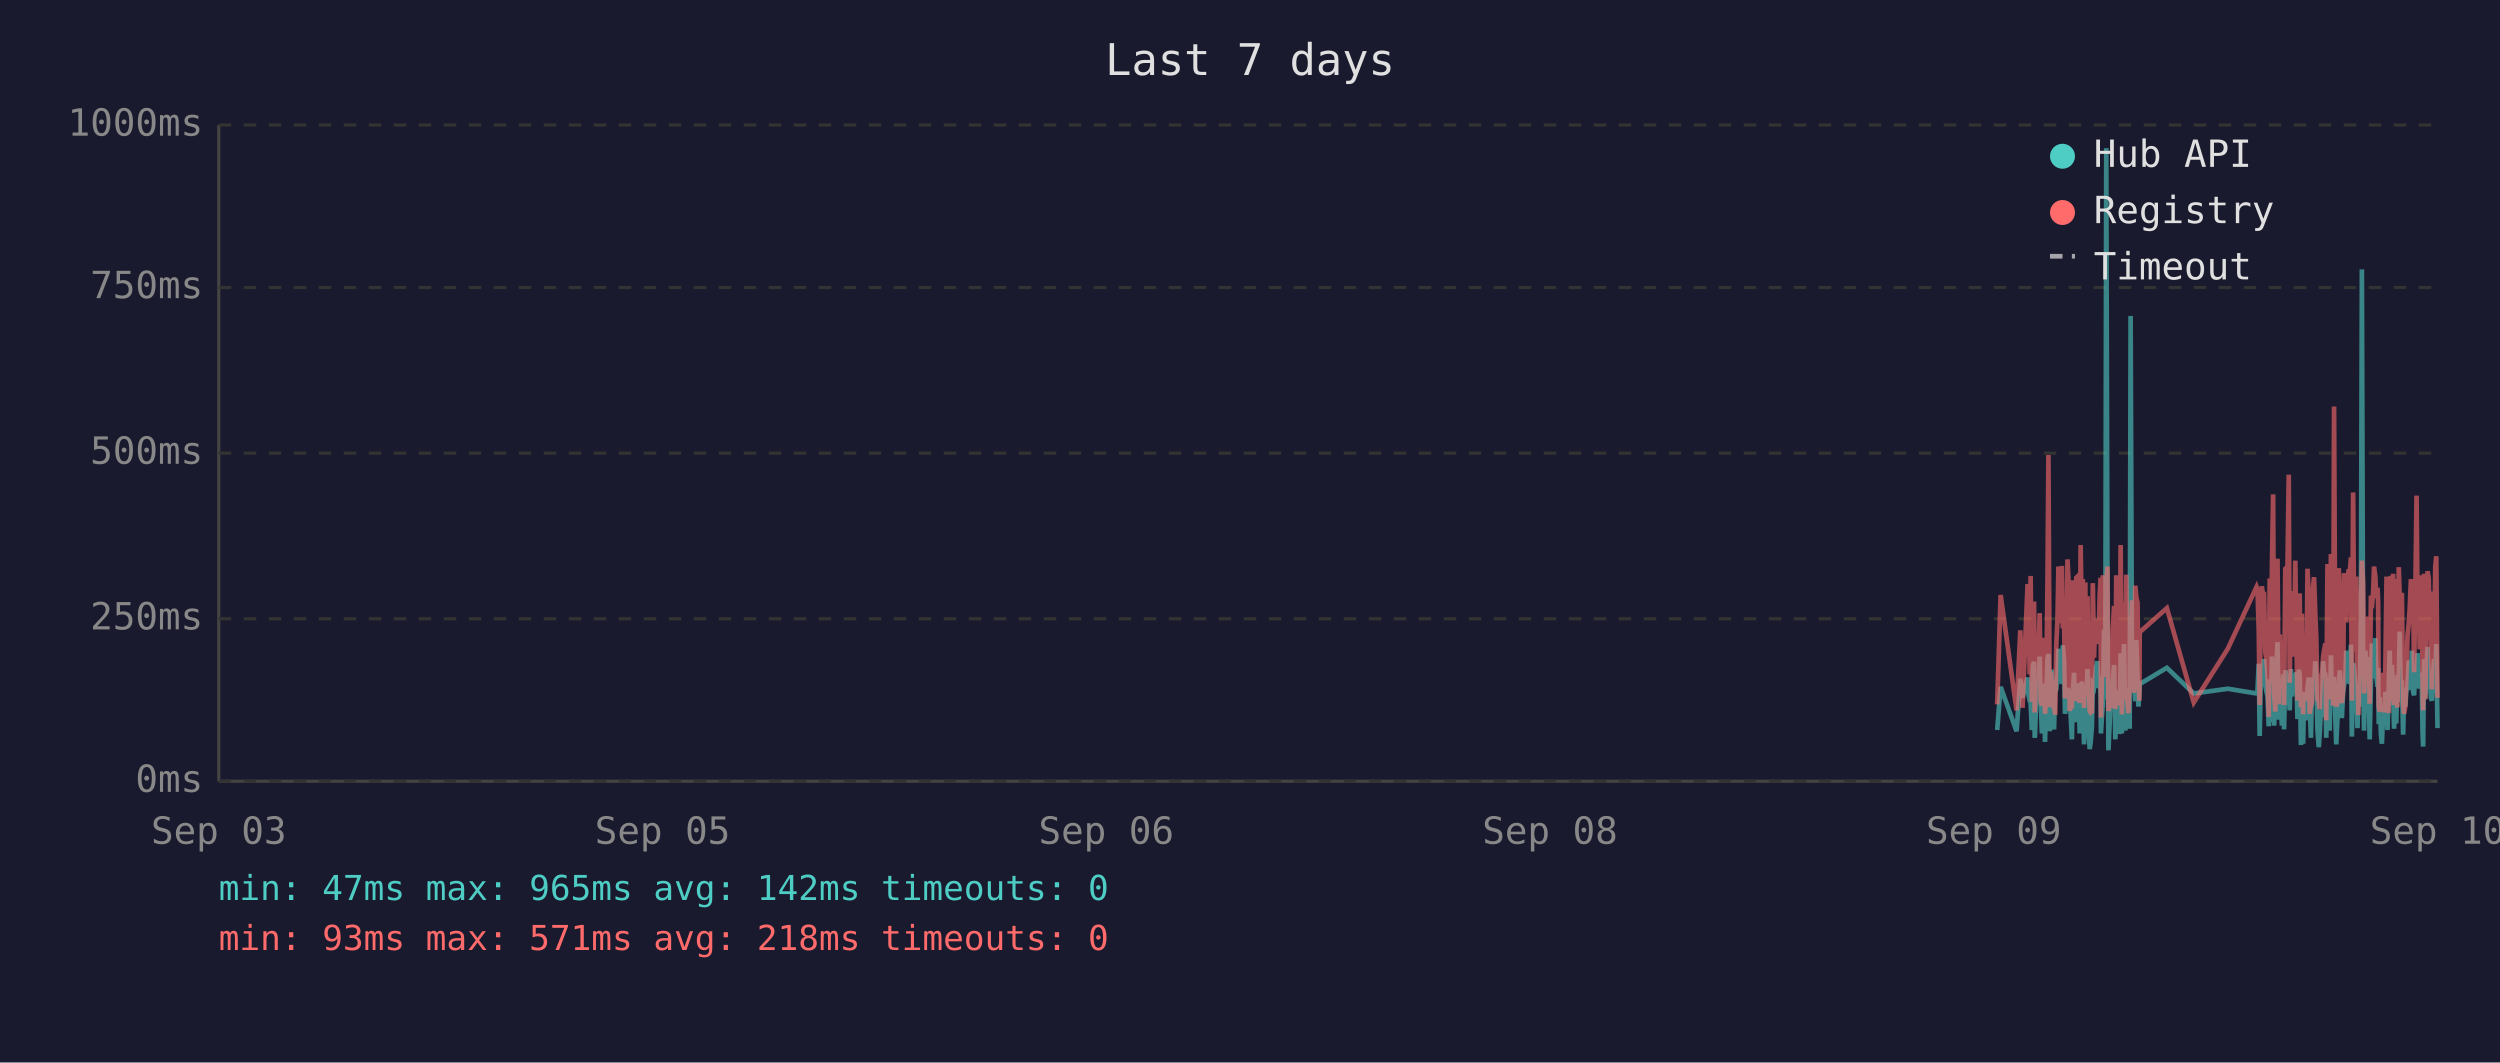
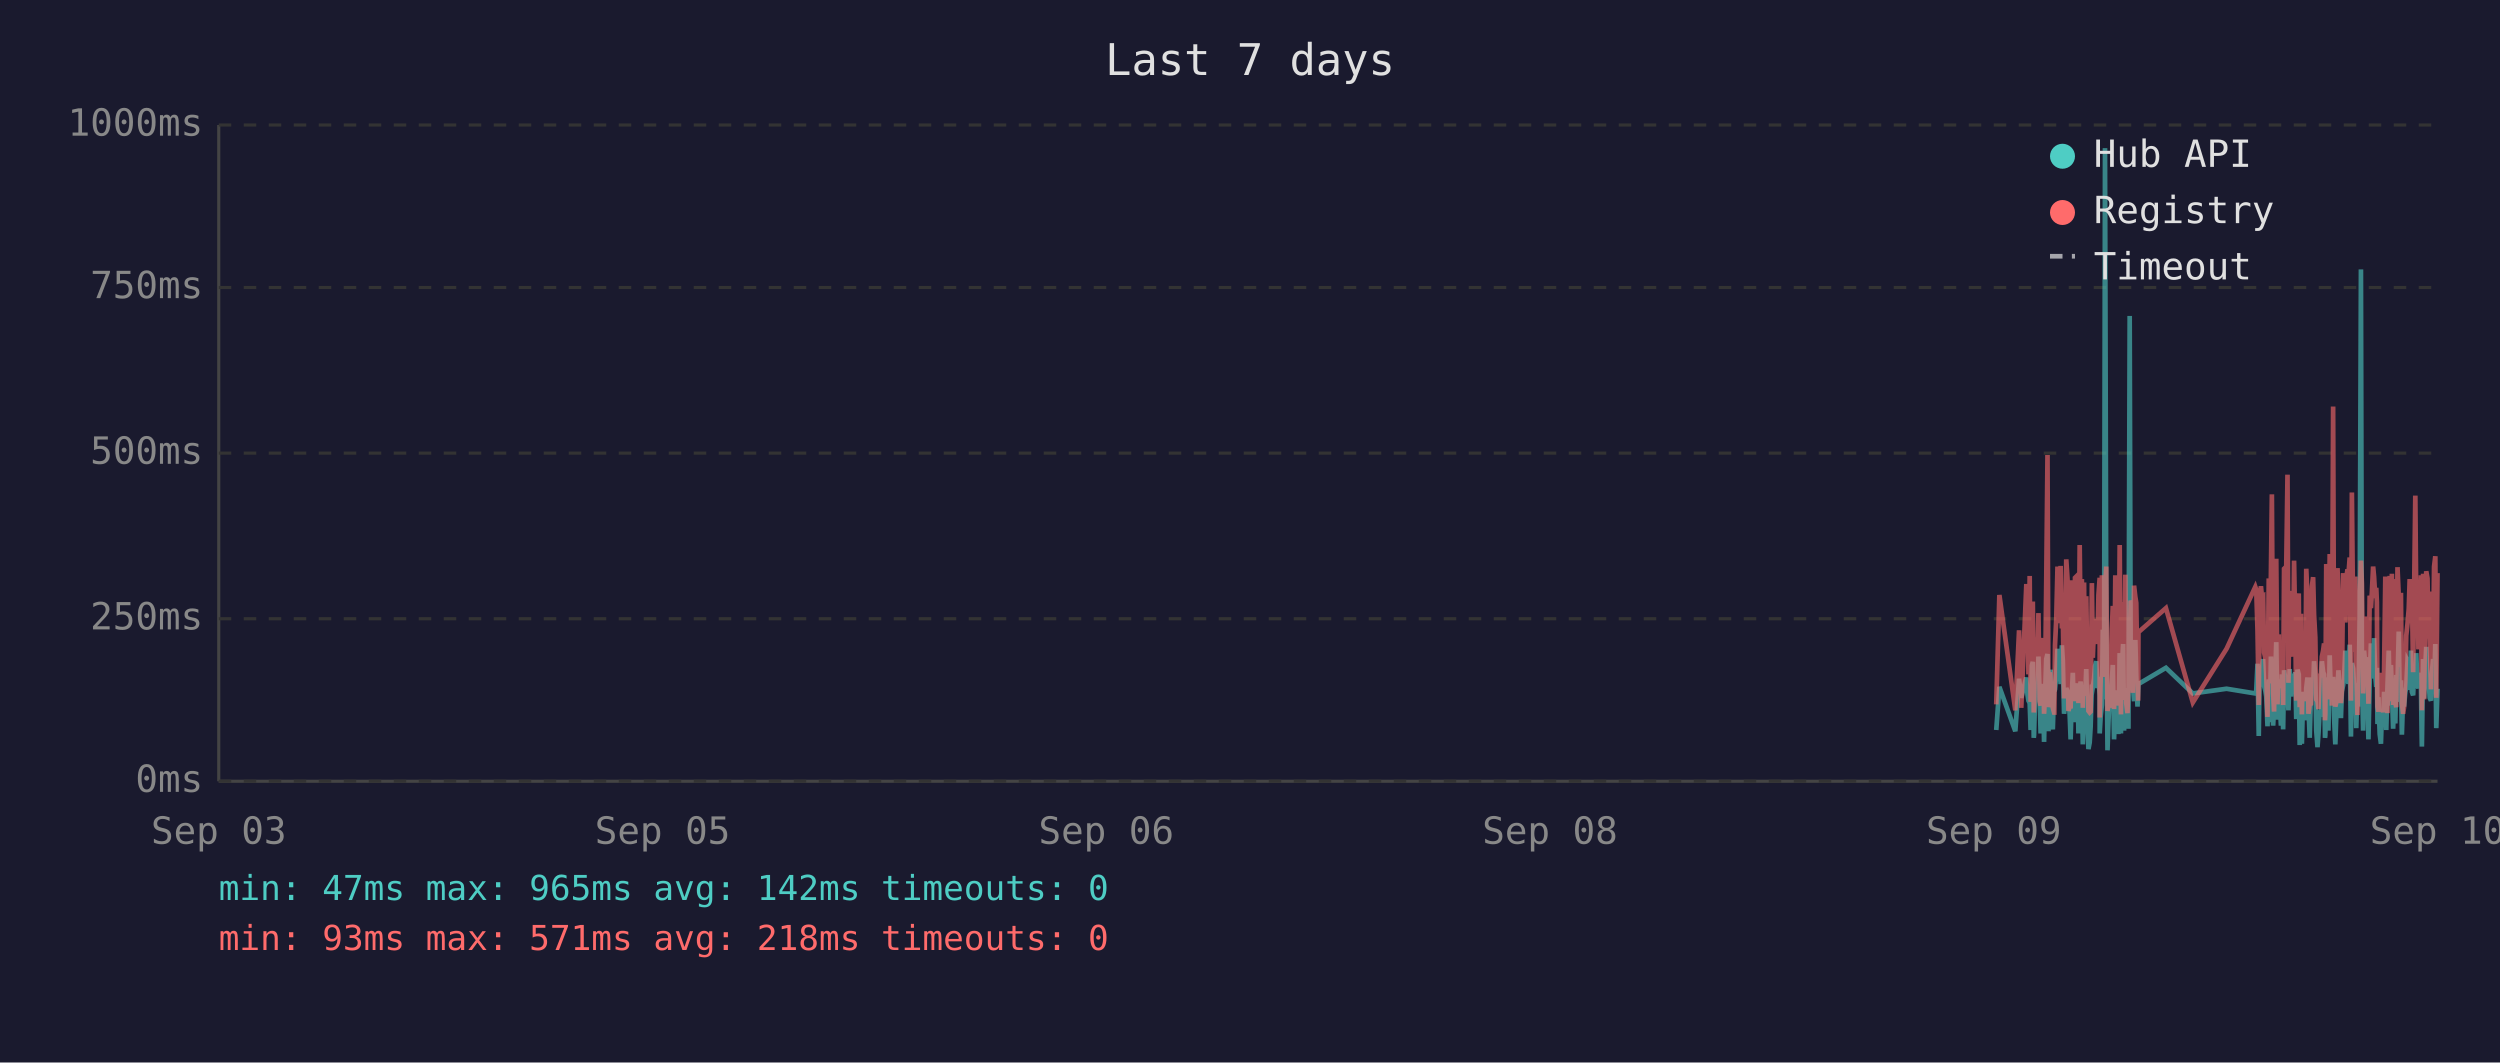
<svg xmlns="http://www.w3.org/2000/svg" viewBox="0 0 800 340" font-family="monospace" font-size="12">
  <rect width="800" height="340" fill="#1a1a2e" />
  <text x="400" y="24" fill="#e0e0e0" font-size="14" text-anchor="middle">Last 7 days</text>
  <line x1="70" y1="40" x2="70" y2="250" stroke="#444" stroke-width="1" />
  <line x1="70" y1="250" x2="780" y2="250" stroke="#444" stroke-width="1" />
  <line x1="70" y1="250" x2="780" y2="250" stroke="#333" stroke-width="1" stroke-dasharray="4" />
  <text x="65" y="250" fill="#888" text-anchor="end" dominant-baseline="middle">0ms</text>
  <line x1="70" y1="198" x2="780" y2="198" stroke="#333" stroke-width="1" stroke-dasharray="4" />
  <text x="65" y="198" fill="#888" text-anchor="end" dominant-baseline="middle">250ms</text>
  <line x1="70" y1="145" x2="780" y2="145" stroke="#333" stroke-width="1" stroke-dasharray="4" />
  <text x="65" y="145" fill="#888" text-anchor="end" dominant-baseline="middle">500ms</text>
  <line x1="70" y1="92" x2="780" y2="92" stroke="#333" stroke-width="1" stroke-dasharray="4" />
  <text x="65" y="92" fill="#888" text-anchor="end" dominant-baseline="middle">750ms</text>
  <line x1="70" y1="40" x2="780" y2="40" stroke="#333" stroke-width="1" stroke-dasharray="4" />
  <text x="65" y="40" fill="#888" text-anchor="end" dominant-baseline="middle">1000ms</text>
  <text x="70" y="270" fill="#888" text-anchor="middle">Sep 03</text>
  <text x="212" y="270" fill="#888" text-anchor="middle">Sep 05</text>
  <text x="354" y="270" fill="#888" text-anchor="middle">Sep 06</text>
  <text x="496" y="270" fill="#888" text-anchor="middle">Sep 08</text>
  <text x="638" y="270" fill="#888" text-anchor="middle">Sep 09</text>
  <text x="780" y="270" fill="#888" text-anchor="middle">Sep 10</text>
-   <polyline points="639.1,233.6 640.2,219.8 645.3,234.0 646.5,217.2 647.2,223.3 648.8,216.8 649.1,222.3 649.5,224.2 649.8,225.0 650.2,233.6 650.5,213.0 650.9,211.8 651.1,236.1 651.2,235.1 651.6,223.8 652.0,221.2 652.3,222.3 652.7,210.1 653.0,223.3 653.4,234.7 653.7,220.6 654.1,218.9 654.4,237.4 654.8,223.1 655.2,210.9 655.5,209.3 655.9,234.0 656.2,217.0 656.6,214.3 656.9,230.9 657.3,233.4 657.6,220.6 657.7,221.2 658.0,220.6 658.4,215.8 658.7,207.6 659.1,216.6 659.4,213.9 659.8,218.9 660.1,206.5 660.5,211.4 660.8,228.4 661.2,226.1 661.6,220.2 661.9,221.2 662.3,221.9 662.6,228.8 663.0,236.6 663.3,221.9 663.7,215.3 664.1,231.1 664.4,221.9 664.8,221.2 665.1,218.7 665.5,234.7 665.8,221.2 666.2,218.1 666.5,223.1 666.9,238.2 667.3,220.8 667.6,224.8 668.0,214.1 668.3,232.6 668.7,239.7 669.0,237.6 669.4,232.6 669.7,219.1 670.1,219.8 670.4,217.2 670.8,213.2 671.2,211.6 671.5,220.2 671.9,216.6 672.2,222.5 672.3,234.7 672.6,229.4 672.9,225.6 673.3,201.5 673.7,223.8 674.0,47.4 674.4,196.0 674.7,240.1 675.1,231.1 675.4,221.0 675.8,225.0 676.1,217.9 676.5,212.8 676.9,236.6 677.2,222.7 677.6,222.9 677.9,221.0 678.3,234.9 678.6,209.0 679.0,234.7 679.4,213.5 679.7,206.1 680.1,233.8 680.4,220.2 680.8,230.7 681.1,223.8 681.5,233.2 681.8,101.1 682.2,207.2 682.6,217.9 682.9,218.9 683.3,224.4 683.6,204.8 684.0,216.6 684.3,226.1 684.6,221.2 684.7,218.9 693.4,213.7 702.0,221.9 712.9,220.4 722.1,221.9 722.4,221.0 722.8,212.4 723.1,235.5 723.5,214.1 723.8,215.3 724.2,214.3 724.5,210.9 724.9,219.5 725.2,221.0 725.6,222.9 726.0,232.4 726.3,217.4 726.7,231.1 727.0,210.1 727.4,216.0 727.7,232.2 728.1,226.1 728.4,216.2 728.8,205.5 729.2,230.3 729.5,217.4 729.9,224.4 730.2,232.2 730.6,215.8 730.9,233.4 731.3,214.5 732.0,219.3 732.4,221.9 732.7,227.3 733.1,214.1 733.4,222.9 733.8,215.6 734.1,218.3 734.5,220.0 734.8,215.1 735.2,230.1 735.6,214.3 735.9,215.8 736.3,238.4 736.6,223.8 737.0,238.0 737.3,222.1 737.7,222.1 738.0,230.5 738.4,220.2 738.8,216.8 739.1,225.6 739.5,236.1 739.8,221.9 740.2,216.8 740.5,220.6 740.9,211.6 741.2,216.6 741.6,233.8 742.0,239.1 742.3,234.9 742.7,227.3 743.0,229.4 743.4,211.6 743.7,215.1 744.1,215.8 744.4,236.1 744.4,235.3 744.8,221.7 745.2,216.8 745.5,233.8 745.9,209.7 746.2,223.8 746.6,222.7 746.9,216.6 747.3,229.4 747.6,238.2 748.0,229.6 748.4,220.4 748.7,214.5 749.1,220.4 749.4,229.8 749.8,221.2 750.1,219.3 750.5,217.4 750.8,208.2 751.2,218.5 751.6,208.2 751.9,218.9 752.3,206.3 752.6,235.7 753.0,212.2 753.3,213.9 753.7,219.8 754.0,218.7 754.4,233.0 754.7,219.3 755.1,226.1 755.5,197.1 755.8,86.2 756.2,216.0 756.5,233.8 756.9,208.2 757.3,213.0 757.6,210.3 758.0,223.3 758.3,236.6 758.7,217.9 759.0,205.9 759.4,216.4 759.7,216.4 760.1,204.2 760.4,216.4 760.8,219.8 761.0,213.7 761.2,231.7 761.5,223.1 761.9,234.9 762.2,238.0 762.6,228.2 762.9,231.5 763.3,222.1 763.7,222.1 764.0,233.6 764.4,219.5 764.7,208.2 765.1,225.8 765.4,212.8 765.8,221.0 766.1,233.2 766.5,224.4 766.8,231.5 767.2,216.0 767.6,218.9 767.9,202.1 768.3,224.6 768.6,217.7 769.0,235.1 769.3,222.9 769.7,226.1 770.0,221.4 770.4,219.8 770.8,211.4 771.1,212.2 771.5,220.8 771.8,208.2 772.2,221.4 772.5,222.5 772.9,214.9 773.3,220.2 773.6,209.0 774.0,219.5 774.3,220.2 774.7,215.3 775.0,218.7 775.2,233.4 775.4,238.9 775.7,210.9 776.1,223.5 776.5,213.2 776.8,207.0 777.2,219.5 777.5,216.4 777.9,223.3 778.2,224.2 778.6,215.3 778.9,210.9 779.3,221.0 779.6,206.1 780.0,233.0" fill="none" stroke="#4ecdc4" stroke-width="1.5" opacity="0.6" />
-   <polyline points="639.1,225.4 640.2,190.4 645.3,227.3 646.5,201.7 647.2,226.5 648.8,187.6 649.1,187.6 649.5,215.8 649.8,184.3 650.2,224.6 650.5,206.3 650.9,192.5 651.1,228.0 651.2,225.8 651.6,209.0 652.0,204.0 652.3,209.0 652.7,196.2 653.0,224.4 653.4,225.8 653.7,206.1 654.1,204.2 654.4,228.4 654.8,222.3 655.2,186.0 655.5,145.6 655.9,226.3 656.2,215.1 656.6,226.3 656.9,224.2 657.3,226.5 657.6,228.0 657.7,228.0 658.0,206.5 658.4,198.1 658.7,181.3 659.1,193.1 659.4,199.4 659.8,181.1 660.1,201.1 660.5,196.7 660.8,223.5 661.2,214.9 661.6,179.0 661.9,185.3 662.3,227.5 662.6,225.8 663.0,226.7 663.3,185.7 663.7,209.5 664.1,224.4 664.4,184.9 664.8,184.5 665.1,206.3 665.5,225.0 665.8,174.4 666.2,200.7 666.5,185.3 666.9,226.5 667.3,186.4 667.6,222.7 668.0,190.8 668.3,216.6 668.7,227.5 669.0,228.0 669.4,227.7 669.7,186.6 670.1,210.5 670.4,200.2 670.8,200.4 671.2,198.1 671.5,206.1 671.9,190.4 672.2,184.9 672.3,229.6 672.6,217.7 672.9,184.1 673.3,188.3 673.7,216.6 674.0,187.8 674.4,181.3 674.7,227.5 675.1,225.6 675.4,207.4 675.8,226.5 676.1,201.3 676.5,193.9 676.9,226.9 677.2,184.1 677.6,209.0 677.9,185.5 678.3,225.8 678.6,174.4 679.0,228.6 679.4,192.7 679.7,197.5 680.1,224.0 680.4,183.9 680.8,225.0 681.1,228.2 681.5,216.0 681.8,209.9 682.2,192.2 682.6,193.3 682.9,221.7 683.3,187.4 683.6,191.0 684.0,192.9 684.3,217.2 684.6,224.2 684.7,202.3 693.4,194.6 702.0,224.8 712.9,207.6 722.1,187.8 722.4,188.7 722.8,201.7 723.1,225.6 723.5,191.0 723.8,187.6 724.2,190.8 724.5,190.6 724.9,208.8 725.2,210.5 725.6,216.0 726.0,229.4 726.3,185.1 726.7,218.7 727.0,182.8 727.4,158.2 727.7,221.7 728.1,227.7 728.4,191.8 728.8,178.8 729.2,225.4 729.5,203.0 729.9,219.5 730.2,219.3 730.6,205.3 730.9,225.6 731.3,182.0 732.0,181.3 732.4,151.9 732.7,218.5 733.1,189.1 733.4,208.0 733.8,207.4 734.1,210.1 734.5,179.4 734.8,202.1 735.2,224.2 735.6,194.3 735.9,189.9 736.3,226.3 736.6,196.4 737.0,228.6 737.3,206.5 737.7,217.4 738.0,224.4 738.4,182.0 738.8,191.4 739.1,228.4 739.5,225.4 739.8,225.2 740.2,187.6 740.5,184.7 740.9,196.7 741.2,204.0 741.6,223.8 742.0,224.4 742.3,226.9 742.7,215.6 743.0,216.8 743.4,210.1 743.7,208.2 744.1,205.9 744.4,230.5 744.4,228.4 744.8,180.5 745.2,186.4 745.5,223.8 745.9,177.3 746.2,184.7 746.6,225.8 746.9,130.1 747.3,217.2 747.6,226.1 748.0,224.8 748.4,181.8 748.7,190.8 749.1,201.7 749.4,225.0 749.8,221.0 750.1,183.4 750.5,192.7 750.8,199.2 751.2,184.9 751.6,182.2 751.9,183.9 752.3,178.4 752.6,224.2 753.0,157.6 753.3,197.7 753.7,208.6 754.0,184.5 754.4,214.1 754.7,228.8 755.1,206.5 755.5,194.6 755.8,179.4 756.2,186.6 756.5,221.9 756.9,214.1 757.3,203.6 757.6,197.3 758.0,208.8 758.3,225.2 758.7,190.6 759.0,194.6 759.4,189.5 759.7,181.3 760.1,184.5 760.4,191.4 760.8,188.1 761.0,192.7 761.2,226.1 761.5,227.7 761.9,225.0 762.2,223.5 762.6,215.3 762.9,228.0 763.3,215.1 763.7,184.5 764.0,215.3 764.4,228.2 764.7,197.3 765.1,184.3 765.4,224.4 765.8,183.6 766.1,225.6 766.5,185.3 766.8,224.8 767.2,226.3 767.6,181.5 767.9,190.8 768.3,213.5 768.6,189.7 769.0,225.0 769.3,228.4 769.7,226.3 770.0,217.7 770.4,203.4 770.8,199.6 771.1,194.8 771.5,185.3 771.8,199.4 772.2,188.9 772.5,215.1 772.9,190.6 773.3,158.6 773.6,192.7 774.0,187.8 774.3,207.8 774.7,195.0 775.0,184.1 775.2,216.0 775.4,227.3 775.7,183.6 776.1,223.8 776.5,194.3 776.8,182.8 777.2,185.1 777.5,202.3 777.9,204.4 778.2,220.6 778.6,189.3 778.9,207.8 779.3,181.3 779.6,178.0 780.0,223.3" fill="none" stroke="#ff6b6b" stroke-width="1.5" opacity="0.6" />
+   <polyline points="638.8,233.6 639.8,219.8 644.9,234.0 646.1,217.2 646.8,223.3 648.4,216.8 648.8,222.3 649.1,224.2 649.5,225.0 649.8,233.6 650.2,213.0 650.5,211.8 650.8,236.1 650.9,235.1 651.2,223.8 651.6,221.2 652.0,222.3 652.3,210.1 652.7,223.3 653.0,234.7 653.4,220.6 653.7,218.9 654.1,237.4 654.4,223.1 654.8,210.9 655.2,209.3 655.5,234.0 655.9,217.0 656.2,214.3 656.6,230.9 656.9,233.4 657.3,220.6 657.4,221.2 657.6,220.6 658.0,215.8 658.4,207.6 658.7,216.6 659.1,213.9 659.4,218.9 659.8,206.5 660.1,211.4 660.5,228.4 660.8,226.1 661.2,220.2 661.6,221.2 661.9,221.9 662.3,228.8 662.6,236.6 663.0,221.9 663.3,215.3 663.7,231.1 664.0,221.9 664.4,221.2 664.8,218.7 665.1,234.7 665.5,221.2 665.8,218.1 666.2,223.1 666.5,238.2 666.9,220.8 667.2,224.8 667.6,214.1 668.0,232.6 668.3,239.7 668.7,237.6 669.0,232.6 669.4,219.1 669.7,219.8 670.1,217.2 670.4,213.2 670.8,211.6 671.2,220.2 671.5,216.6 671.9,222.5 671.9,234.7 672.2,229.4 672.6,225.6 672.9,201.5 673.3,223.8 673.6,47.4 674.0,196.0 674.4,240.1 674.7,231.1 675.1,221.0 675.4,225.0 675.8,217.9 676.1,212.8 676.5,236.6 676.9,222.7 677.2,222.9 677.6,221.0 677.9,234.9 678.3,209.0 678.7,234.7 679.0,213.5 679.4,206.1 679.7,233.8 680.1,220.2 680.4,230.7 680.8,223.8 681.1,233.2 681.5,101.1 681.8,207.2 682.2,217.9 682.5,218.9 682.9,224.4 683.3,204.8 683.6,216.6 684.0,226.1 684.2,221.2 684.3,218.9 693.1,213.7 701.7,221.9 712.5,220.4 721.7,221.9 722.0,221.0 722.4,212.4 722.8,235.5 723.1,214.1 723.5,215.3 723.8,214.3 724.2,210.9 724.5,219.5 724.9,221.0 725.2,222.9 725.6,232.4 726.0,217.4 726.3,231.1 726.7,210.1 727.0,216.0 727.4,232.2 727.7,226.1 728.1,216.2 728.4,205.5 728.8,230.3 729.2,217.4 729.5,224.4 729.9,232.2 730.2,215.8 730.6,233.4 730.9,214.5 731.6,219.3 732.0,221.9 732.3,227.3 732.7,214.1 733.1,222.9 733.4,215.6 733.8,218.3 734.1,220.0 734.5,215.1 734.8,230.1 735.2,214.3 735.6,215.8 735.9,238.4 736.3,223.8 736.6,238.0 737.0,222.1 737.3,222.1 737.7,230.5 738.0,220.2 738.4,216.8 738.7,225.6 739.1,236.1 739.5,221.9 739.8,216.8 740.2,220.6 740.5,211.6 740.9,216.6 741.2,233.8 741.6,239.1 741.9,234.9 742.3,227.3 742.7,229.4 743.0,211.6 743.4,215.1 743.7,215.8 744.0,236.1 744.1,235.3 744.4,221.7 744.8,216.8 745.1,233.8 745.5,209.7 745.9,223.8 746.2,222.7 746.6,216.6 746.9,229.4 747.3,238.2 747.6,229.6 748.0,220.4 748.3,214.5 748.7,220.4 749.1,229.8 749.4,221.2 749.8,219.3 750.1,217.4 750.5,208.2 750.8,218.5 751.2,208.2 751.5,218.9 751.9,206.3 752.3,235.7 752.6,212.2 753.0,213.9 753.3,219.8 753.7,218.7 754.0,233.0 754.4,219.3 754.7,226.1 755.1,197.1 755.5,86.2 755.8,216.0 756.2,233.8 756.5,208.2 756.9,213.0 757.2,210.3 757.6,223.3 757.9,236.6 758.3,217.9 758.7,205.9 759.0,216.4 759.4,216.4 759.7,204.2 760.1,216.4 760.4,219.8 760.6,213.7 760.8,231.7 761.1,223.1 761.5,234.9 761.9,238.0 762.2,228.2 762.6,231.5 762.9,222.1 763.3,222.1 763.6,233.6 764.0,219.5 764.4,208.2 764.7,225.8 765.1,212.8 765.4,221.0 765.8,233.2 766.1,224.4 766.5,231.5 766.8,216.0 767.2,218.9 767.6,202.1 767.9,224.6 768.3,217.7 768.6,235.1 769.0,222.9 769.3,226.1 769.7,221.4 770.0,219.8 770.4,211.4 770.8,212.2 771.1,220.8 771.5,208.2 771.8,221.4 772.2,222.5 772.5,214.9 772.9,220.2 773.2,209.0 773.6,219.5 773.9,220.2 774.3,215.3 774.7,218.7 774.9,233.4 775.0,238.9 775.4,210.9 775.7,223.5 776.1,213.2 776.4,207.0 776.8,219.5 777.1,216.4 777.5,223.3 777.9,224.2 778.2,215.3 778.6,210.9 778.9,221.0 779.3,206.1 779.6,233.0 780.0,220.4" fill="none" stroke="#4ecdc4" stroke-width="1.5" opacity="0.6" />
+   <polyline points="638.8,225.4 639.8,190.4 644.9,227.3 646.1,201.7 646.8,226.5 648.4,187.6 648.8,187.6 649.1,215.8 649.5,184.3 649.8,224.6 650.2,206.3 650.5,192.5 650.8,228.0 650.9,225.8 651.2,209.0 651.6,204.0 652.0,209.0 652.3,196.2 652.7,224.4 653.0,225.8 653.4,206.1 653.7,204.2 654.1,228.4 654.4,222.3 654.8,186.0 655.2,145.6 655.5,226.3 655.9,215.1 656.2,226.3 656.6,224.2 656.9,226.5 657.3,228.0 657.4,228.0 657.6,206.5 658.0,198.1 658.4,181.3 658.7,193.1 659.1,199.4 659.4,181.1 659.8,201.1 660.1,196.7 660.5,223.5 660.8,214.9 661.2,179.0 661.6,185.3 661.9,227.5 662.3,225.8 662.6,226.7 663.0,185.7 663.3,209.5 663.7,224.4 664.0,184.9 664.4,184.5 664.8,206.3 665.1,225.0 665.5,174.4 665.8,200.7 666.2,185.3 666.5,226.5 666.9,186.4 667.2,222.7 667.6,190.8 668.0,216.6 668.3,227.5 668.7,228.0 669.0,227.7 669.4,186.6 669.7,210.5 670.1,200.2 670.4,200.4 670.8,198.1 671.2,206.1 671.5,190.4 671.9,184.9 671.9,229.6 672.2,217.7 672.6,184.1 672.9,188.3 673.3,216.6 673.6,187.8 674.0,181.3 674.4,227.5 674.7,225.6 675.1,207.4 675.4,226.5 675.8,201.3 676.1,193.9 676.5,226.9 676.9,184.1 677.2,209.0 677.6,185.5 677.9,225.8 678.3,174.4 678.7,228.6 679.0,192.7 679.4,197.5 679.7,224.0 680.1,183.9 680.4,225.0 680.8,228.2 681.1,216.0 681.5,209.9 681.8,192.2 682.2,193.3 682.5,221.7 682.9,187.4 683.3,191.0 683.6,192.9 684.0,217.2 684.2,224.2 684.3,202.3 693.1,194.6 701.7,224.8 712.5,207.6 721.7,187.8 722.0,188.7 722.4,201.7 722.8,225.6 723.1,191.0 723.5,187.6 723.8,190.8 724.2,190.6 724.5,208.8 724.9,210.5 725.2,216.0 725.6,229.4 726.0,185.1 726.3,218.7 726.7,182.8 727.0,158.2 727.4,221.7 727.7,227.7 728.1,191.8 728.4,178.8 728.8,225.4 729.2,203.0 729.5,219.5 729.9,219.3 730.2,205.3 730.6,225.6 730.9,182.0 731.6,181.3 732.0,151.9 732.3,218.5 732.7,189.1 733.1,208.0 733.4,207.4 733.8,210.1 734.1,179.4 734.5,202.1 734.8,224.2 735.2,194.3 735.6,189.9 735.9,226.3 736.3,196.4 736.6,228.6 737.0,206.5 737.3,217.4 737.7,224.4 738.0,182.0 738.4,191.4 738.7,228.4 739.1,225.4 739.5,225.2 739.8,187.6 740.2,184.7 740.5,196.7 740.9,204.0 741.2,223.8 741.6,224.4 741.9,226.9 742.3,215.6 742.7,216.8 743.0,210.1 743.4,208.2 743.7,205.9 744.0,230.5 744.1,228.4 744.4,180.5 744.8,186.4 745.1,223.8 745.5,177.3 745.9,184.7 746.2,225.8 746.6,130.1 746.9,217.2 747.3,226.1 747.6,224.8 748.0,181.8 748.3,190.8 748.7,201.7 749.1,225.0 749.4,221.0 749.8,183.4 750.1,192.7 750.5,199.2 750.8,184.9 751.2,182.2 751.5,183.9 751.9,178.4 752.3,224.2 752.6,157.6 753.0,197.7 753.3,208.6 753.7,184.5 754.0,214.1 754.4,228.8 754.7,206.5 755.1,194.6 755.5,179.4 755.8,186.6 756.2,221.9 756.5,214.1 756.9,203.6 757.2,197.3 757.6,208.8 757.9,225.2 758.3,190.6 758.7,194.6 759.0,189.5 759.4,181.3 759.7,184.5 760.1,191.4 760.4,188.1 760.6,192.7 760.8,226.1 761.1,227.7 761.5,225.0 761.9,223.5 762.2,215.3 762.6,228.0 762.9,215.1 763.3,184.5 763.6,215.3 764.0,228.2 764.4,197.3 764.7,184.3 765.1,224.4 765.4,183.6 765.8,225.6 766.1,185.3 766.5,224.8 766.8,226.3 767.2,181.5 767.6,190.8 767.9,213.5 768.3,189.7 768.6,225.0 769.0,228.4 769.3,226.3 769.7,217.7 770.0,203.4 770.4,199.6 770.8,194.8 771.1,185.3 771.5,199.4 771.8,188.9 772.2,215.1 772.5,190.6 772.9,158.6 773.2,192.7 773.6,187.8 773.9,207.8 774.3,195.0 774.7,184.1 774.9,216.0 775.0,227.3 775.4,183.6 775.7,223.8 776.1,194.3 776.4,182.8 776.8,185.1 777.1,202.3 777.5,204.4 777.9,220.6 778.2,189.3 778.6,207.8 778.9,181.3 779.3,178.0 779.6,223.3 780.0,183.4" fill="none" stroke="#ff6b6b" stroke-width="1.5" opacity="0.6" />
  <circle cx="660" cy="50" r="4" fill="#4ecdc4" />
  <text x="670" y="50" fill="#e0e0e0" dominant-baseline="middle">Hub API</text>
  <circle cx="660" cy="68" r="4" fill="#ff6b6b" />
  <text x="670" y="68" fill="#e0e0e0" dominant-baseline="middle">Registry</text>
  <line x1="656" y1="82" x2="664" y2="82" stroke="#e0e0e0" stroke-width="1.5" stroke-dasharray="4,3" opacity="0.7" />
  <text x="670" y="86" fill="#e0e0e0" dominant-baseline="middle">Timeout</text>
  <text x="70" y="288" fill="#4ecdc4" font-size="11">min: 47ms  max: 965ms  avg: 142ms  timeouts: 0</text>
  <text x="70" y="304" fill="#ff6b6b" font-size="11">min: 93ms  max: 571ms  avg: 218ms  timeouts: 0</text>
</svg>
